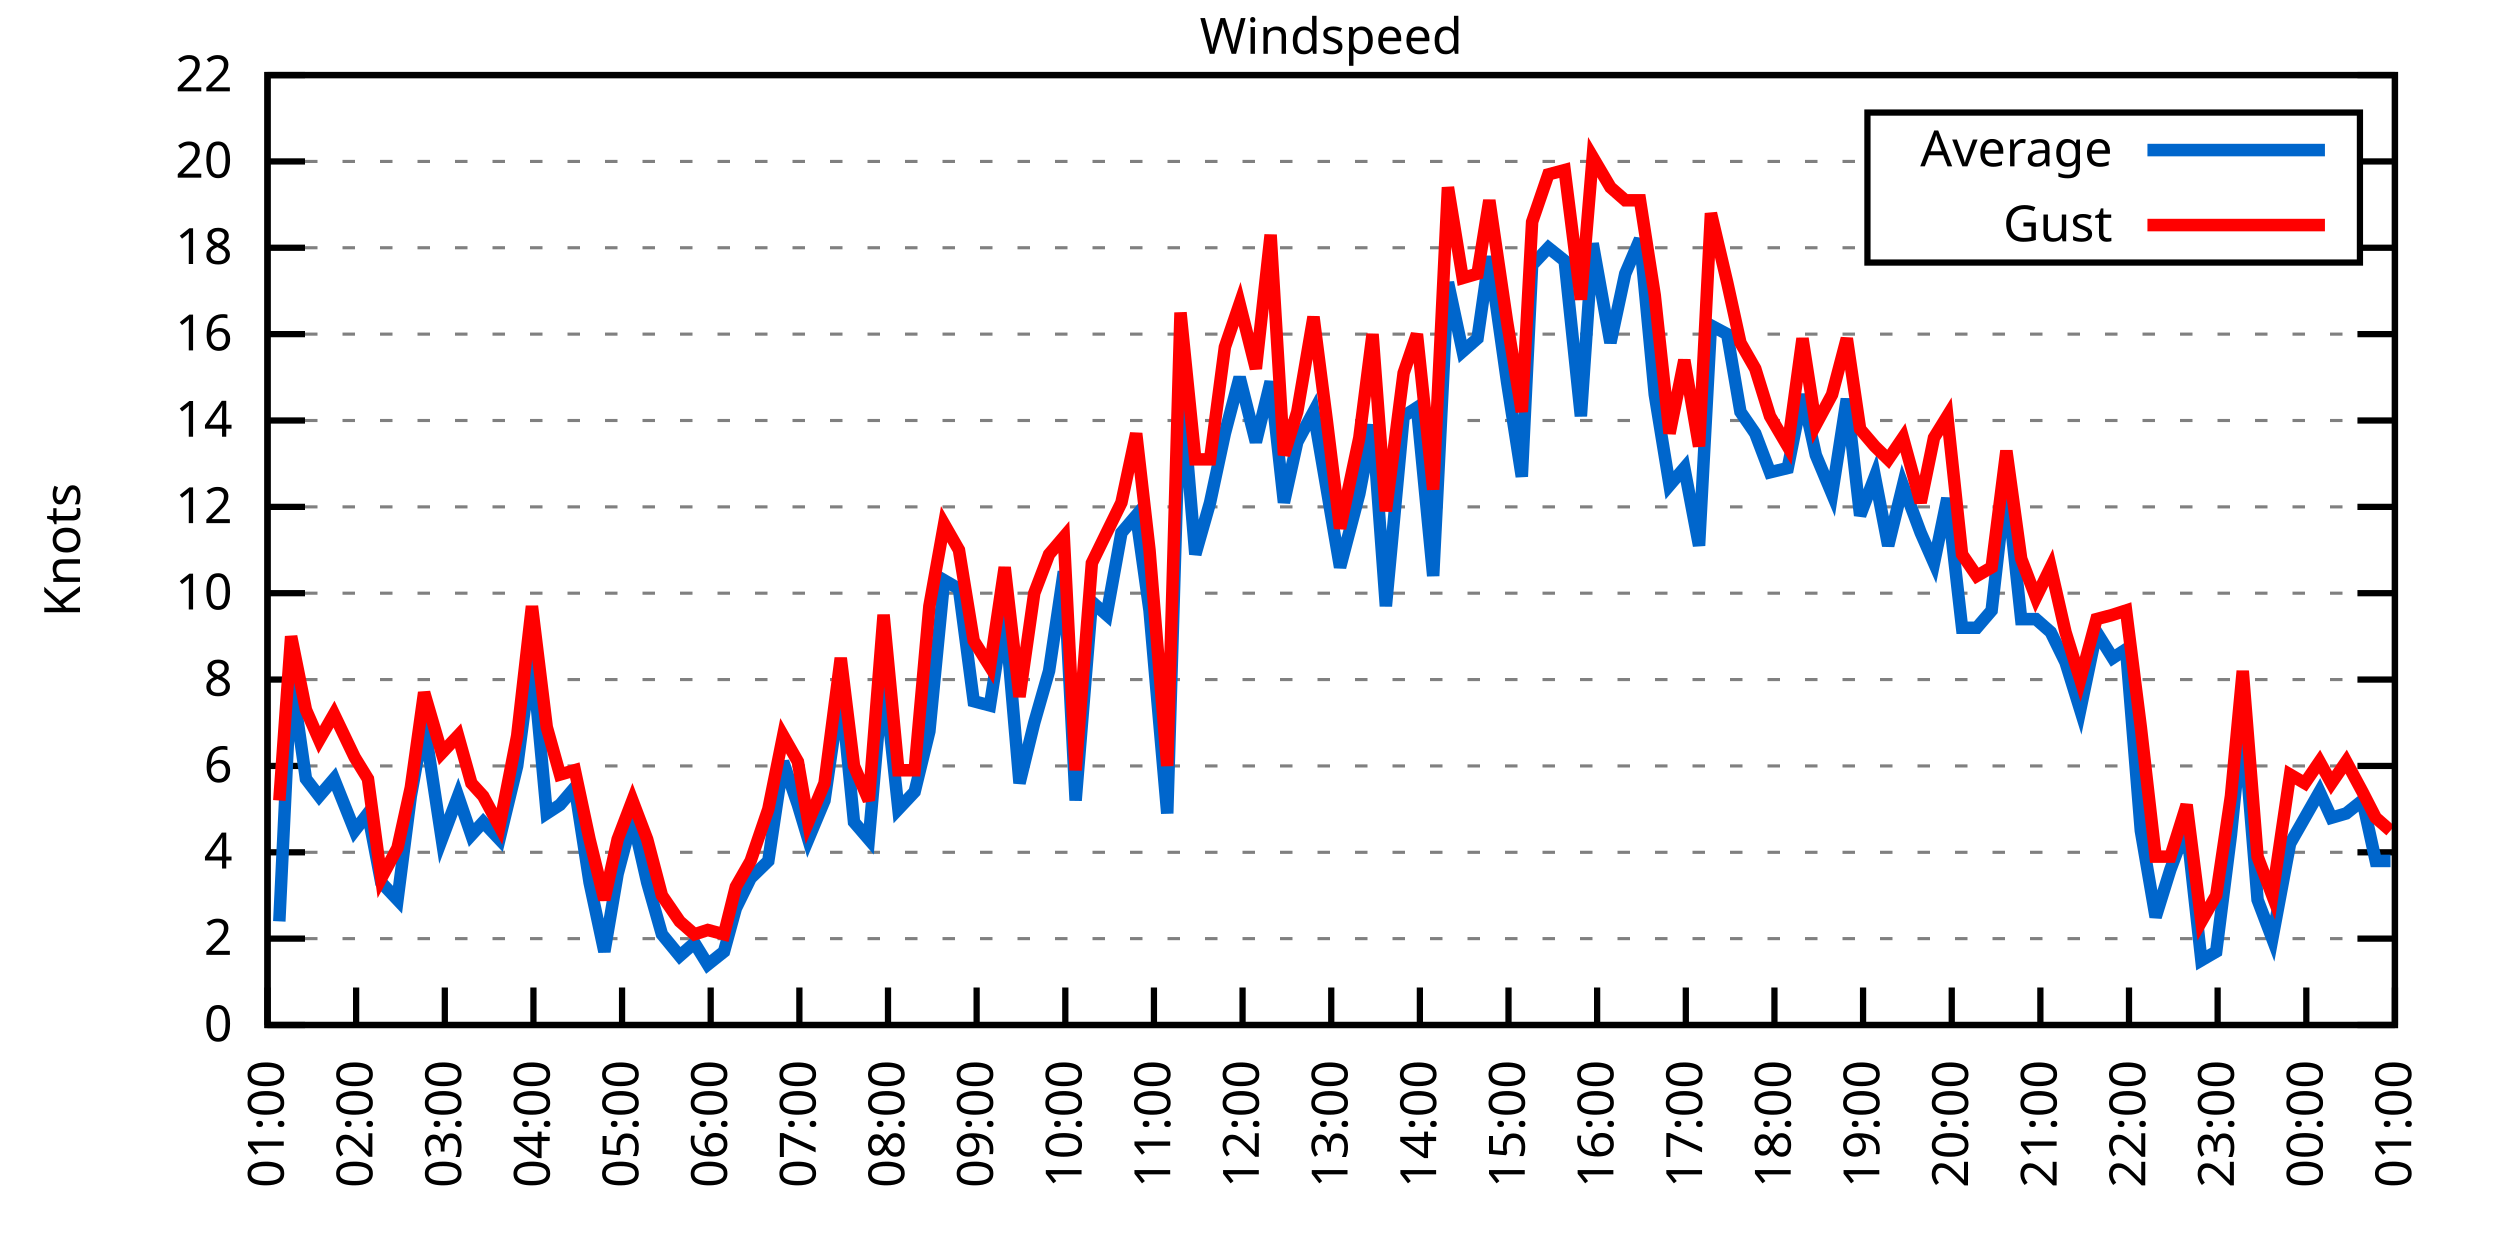
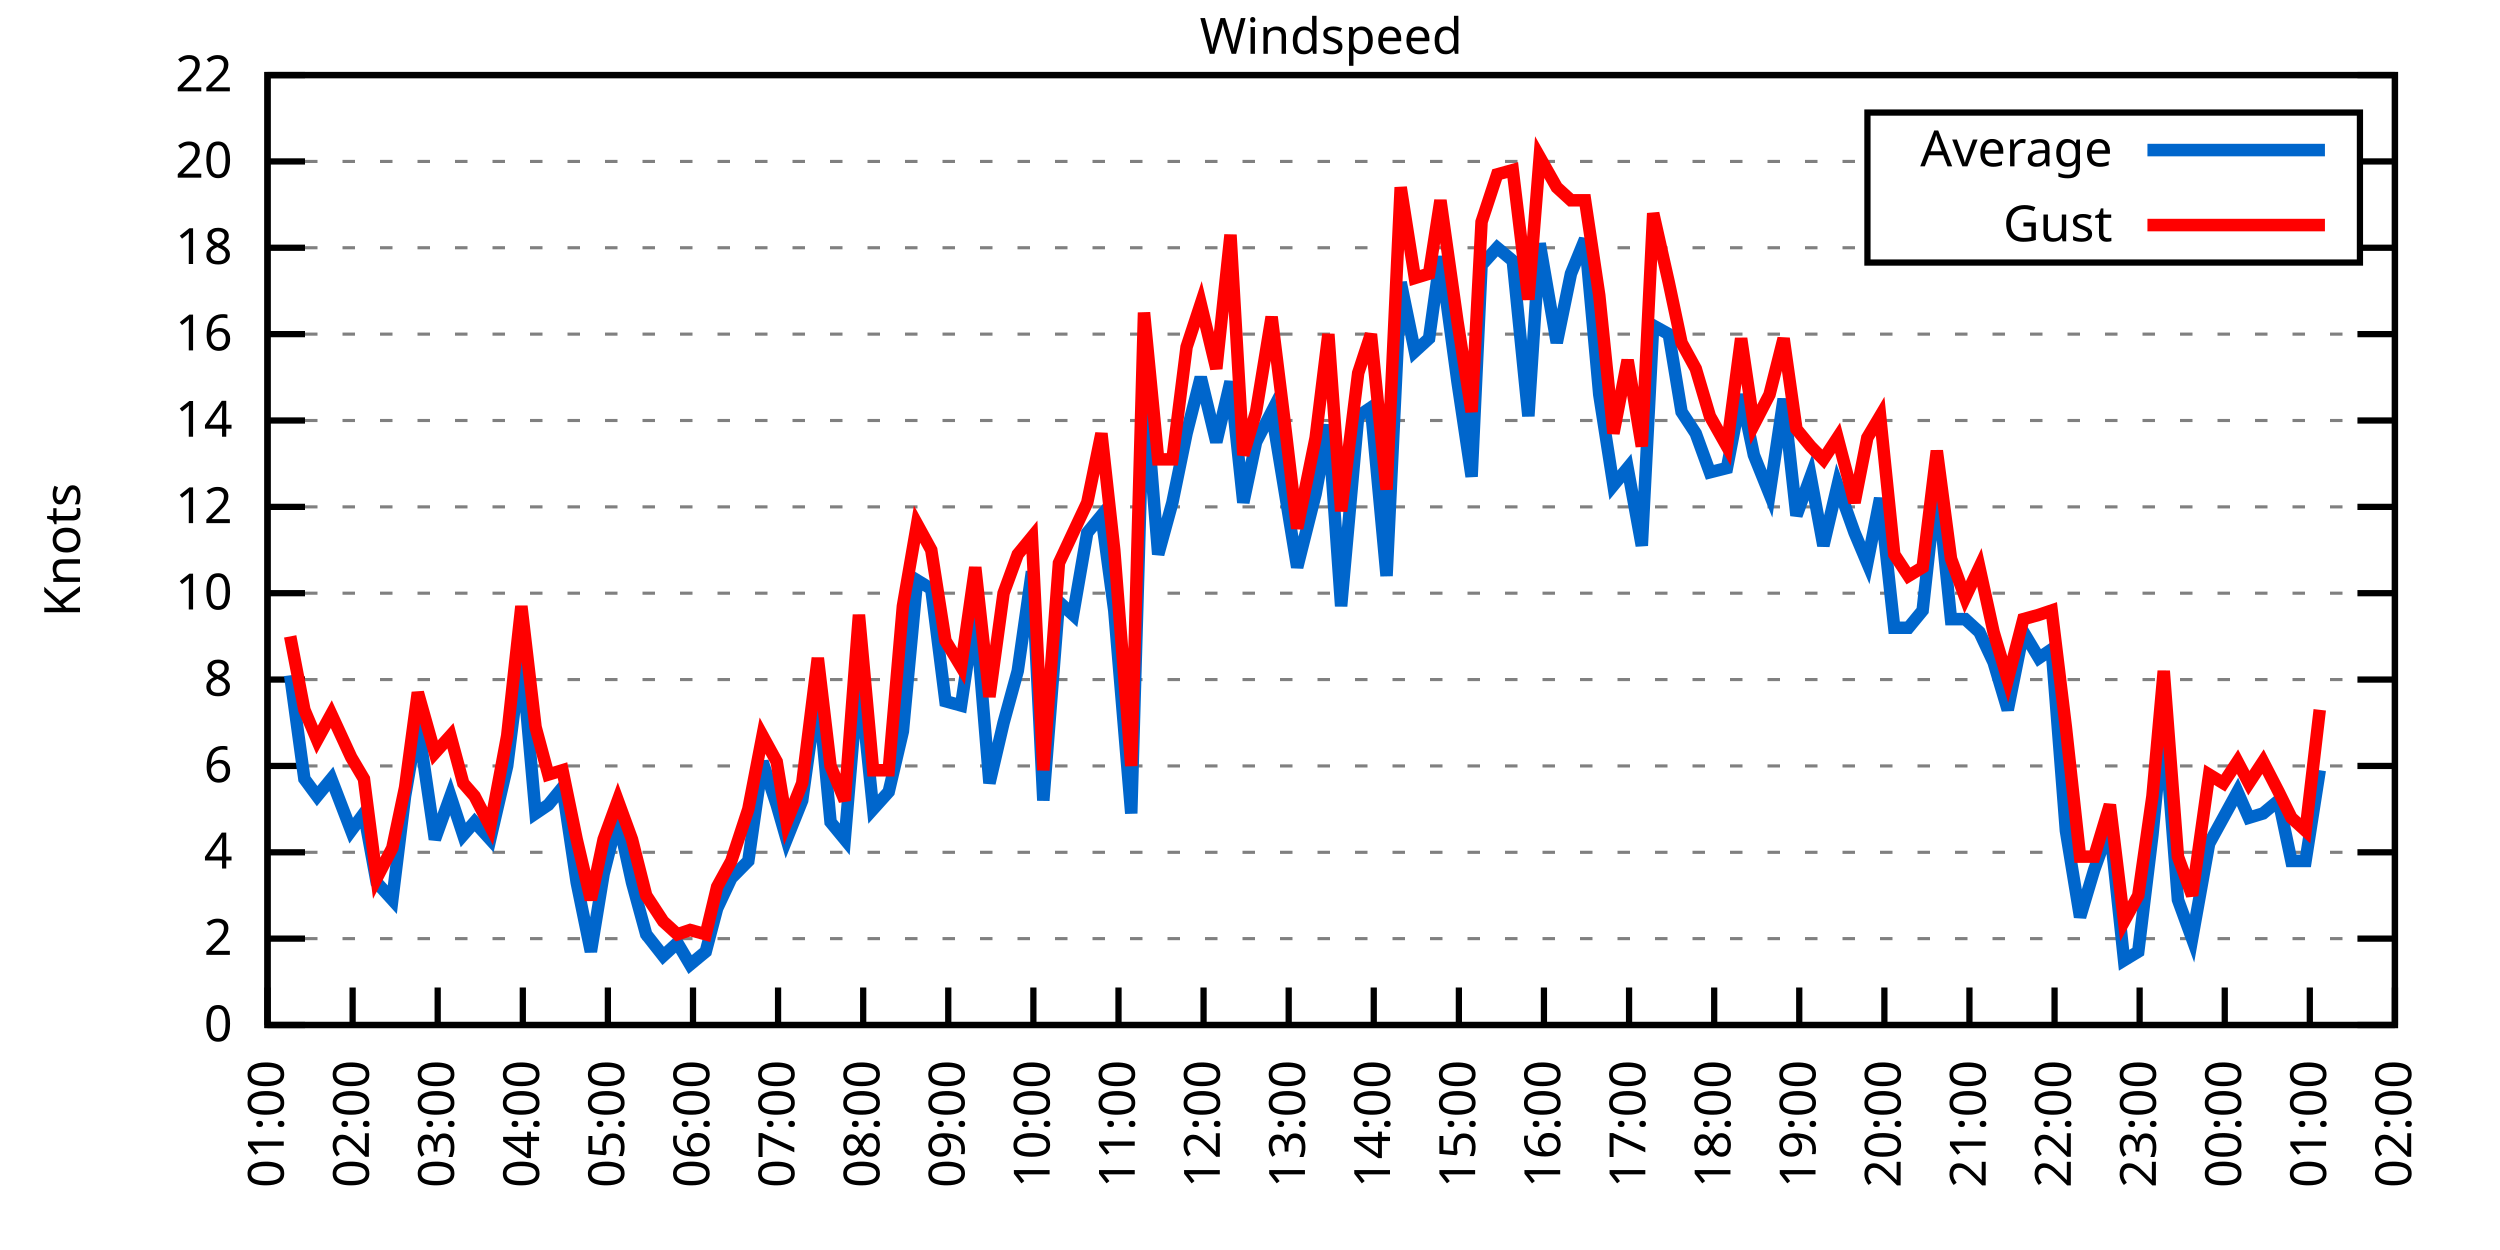
<svg xmlns="http://www.w3.org/2000/svg" xmlns:xlink="http://www.w3.org/1999/xlink" width="400" height="200" viewBox="0 0 400 200">
  <g id="gnuplot_canvas">
    <rect x="0" y="0" width="400" height="200" fill="none" />
    <defs>
      <circle id="gpDot" r="0.5" stroke-width="0.5" stroke="currentColor" />
      <path id="gpPt0" stroke-width="0.333" stroke="currentColor" d="M-1,0 h2 M0,-1 v2" />
      <path id="gpPt1" stroke-width="0.333" stroke="currentColor" d="M-1,-1 L1,1 M1,-1 L-1,1" />
      <path id="gpPt2" stroke-width="0.333" stroke="currentColor" d="M-1,0 L1,0 M0,-1 L0,1 M-1,-1 L1,1 M-1,1 L1,-1" />
      <rect id="gpPt3" stroke-width="0.333" stroke="currentColor" x="-1" y="-1" width="2" height="2" />
      <rect id="gpPt4" stroke-width="0.333" stroke="currentColor" fill="currentColor" x="-1" y="-1" width="2" height="2" />
      <circle id="gpPt5" stroke-width="0.333" stroke="currentColor" cx="0" cy="0" r="1" />
      <use xlink:href="#gpPt5" id="gpPt6" fill="currentColor" stroke="none" />
      <path id="gpPt7" stroke-width="0.333" stroke="currentColor" d="M0,-1.33 L-1.33,0.67 L1.33,0.67 z" />
      <use xlink:href="#gpPt7" id="gpPt8" fill="currentColor" stroke="none" />
      <use xlink:href="#gpPt7" id="gpPt9" stroke="currentColor" transform="rotate(180)" />
      <use xlink:href="#gpPt9" id="gpPt10" fill="currentColor" stroke="none" />
      <use xlink:href="#gpPt3" id="gpPt11" stroke="currentColor" transform="rotate(45)" />
      <use xlink:href="#gpPt11" id="gpPt12" fill="currentColor" stroke="none" />
      <path id="gpPt13" stroke-width="0.333" stroke="currentColor" d="M0,1.330 L1.265,0.411 L0.782,-1.067 L-0.782,-1.076 L-1.265,0.411 z" />
      <use xlink:href="#gpPt13" id="gpPt14" fill="currentColor" stroke="none" />
      <filter id="textbox" filterUnits="objectBoundingBox" x="0" y="0" height="1" width="1">
        <feFlood flood-color="white" flood-opacity="1" result="bgnd" />
        <feComposite in="SourceGraphic" in2="bgnd" operator="atop" />
      </filter>
      <filter id="greybox" filterUnits="objectBoundingBox" x="0" y="0" height="1" width="1">
        <feFlood flood-color="lightgrey" flood-opacity="1" result="grey" />
        <feComposite in="SourceGraphic" in2="grey" operator="atop" />
      </filter>
    </defs>
    <g fill="none" color="white" stroke="currentColor" stroke-width="1.00" stroke-linecap="butt" stroke-linejoin="miter">
</g>
    <g fill="none" color="black" stroke="currentColor" stroke-width="1.00" stroke-linecap="butt" stroke-linejoin="miter">
      <g stroke="none" shape-rendering="crispEdges">
        <polygon fill="rgb(255, 255, 255)" points="42.80,164.00 383.18,164.00 383.18,12.02 42.80,12.02 " />
      </g>
    </g>
    <g fill="none" color="black" stroke="currentColor" stroke-width="1.00" stroke-linecap="butt" stroke-linejoin="miter">
</g>
    <g fill="none" color="black" stroke="black" stroke-width="0.50" stroke-linecap="butt" stroke-linejoin="miter">
</g>
    <g fill="none" color="gray" stroke="currentColor" stroke-width="0.50" stroke-linecap="butt" stroke-linejoin="miter">
      <path stroke="gray" stroke-dasharray="2,4" class="gridline" d="M42.80,164.00 L383.19,164.00  " />
    </g>
    <g fill="none" color="gray" stroke="gray" stroke-width="1.00" stroke-linecap="butt" stroke-linejoin="miter">
</g>
    <g fill="none" color="black" stroke="currentColor" stroke-width="1.00" stroke-linecap="butt" stroke-linejoin="miter">
      <path stroke="black" d="M42.80,164.00 L48.80,164.00 M383.19,164.00 L377.19,164.00  " />
      <g transform="translate(37.20,166.60)" stroke="none" fill="black" font-family="Sans" font-size="8.00" text-anchor="end">
        <text>
          <tspan font-family="Sans"> 0</tspan>
        </text>
      </g>
    </g>
    <g fill="none" color="black" stroke="currentColor" stroke-width="1.00" stroke-linecap="butt" stroke-linejoin="miter">
</g>
    <g fill="none" color="black" stroke="black" stroke-width="0.50" stroke-linecap="butt" stroke-linejoin="miter">
</g>
    <g fill="none" color="gray" stroke="currentColor" stroke-width="0.50" stroke-linecap="butt" stroke-linejoin="miter">
      <path stroke="gray" stroke-dasharray="2,4" class="gridline" d="M42.80,150.18 L383.19,150.18  " />
    </g>
    <g fill="none" color="gray" stroke="gray" stroke-width="1.00" stroke-linecap="butt" stroke-linejoin="miter">
</g>
    <g fill="none" color="black" stroke="currentColor" stroke-width="1.00" stroke-linecap="butt" stroke-linejoin="miter">
      <path stroke="black" d="M42.80,150.18 L48.80,150.18 M383.19,150.18 L377.19,150.18  " />
      <g transform="translate(37.20,152.78)" stroke="none" fill="black" font-family="Sans" font-size="8.00" text-anchor="end">
        <text>
          <tspan font-family="Sans"> 2</tspan>
        </text>
      </g>
    </g>
    <g fill="none" color="black" stroke="currentColor" stroke-width="1.00" stroke-linecap="butt" stroke-linejoin="miter">
</g>
    <g fill="none" color="black" stroke="black" stroke-width="0.50" stroke-linecap="butt" stroke-linejoin="miter">
</g>
    <g fill="none" color="gray" stroke="currentColor" stroke-width="0.50" stroke-linecap="butt" stroke-linejoin="miter">
      <path stroke="gray" stroke-dasharray="2,4" class="gridline" d="M42.80,136.37 L383.19,136.37  " />
    </g>
    <g fill="none" color="gray" stroke="gray" stroke-width="1.00" stroke-linecap="butt" stroke-linejoin="miter">
</g>
    <g fill="none" color="black" stroke="currentColor" stroke-width="1.00" stroke-linecap="butt" stroke-linejoin="miter">
      <path stroke="black" d="M42.80,136.37 L48.80,136.37 M383.19,136.37 L377.19,136.37  " />
      <g transform="translate(37.20,138.97)" stroke="none" fill="black" font-family="Sans" font-size="8.00" text-anchor="end">
        <text>
          <tspan font-family="Sans"> 4</tspan>
        </text>
      </g>
    </g>
    <g fill="none" color="black" stroke="currentColor" stroke-width="1.00" stroke-linecap="butt" stroke-linejoin="miter">
</g>
    <g fill="none" color="black" stroke="black" stroke-width="0.50" stroke-linecap="butt" stroke-linejoin="miter">
</g>
    <g fill="none" color="gray" stroke="currentColor" stroke-width="0.50" stroke-linecap="butt" stroke-linejoin="miter">
      <path stroke="gray" stroke-dasharray="2,4" class="gridline" d="M42.80,122.55 L383.19,122.55  " />
    </g>
    <g fill="none" color="gray" stroke="gray" stroke-width="1.00" stroke-linecap="butt" stroke-linejoin="miter">
</g>
    <g fill="none" color="black" stroke="currentColor" stroke-width="1.00" stroke-linecap="butt" stroke-linejoin="miter">
      <path stroke="black" d="M42.80,122.55 L48.80,122.55 M383.19,122.55 L377.19,122.55  " />
      <g transform="translate(37.20,125.15)" stroke="none" fill="black" font-family="Sans" font-size="8.00" text-anchor="end">
        <text>
          <tspan font-family="Sans"> 6</tspan>
        </text>
      </g>
    </g>
    <g fill="none" color="black" stroke="currentColor" stroke-width="1.00" stroke-linecap="butt" stroke-linejoin="miter">
</g>
    <g fill="none" color="black" stroke="black" stroke-width="0.50" stroke-linecap="butt" stroke-linejoin="miter">
</g>
    <g fill="none" color="gray" stroke="currentColor" stroke-width="0.50" stroke-linecap="butt" stroke-linejoin="miter">
      <path stroke="gray" stroke-dasharray="2,4" class="gridline" d="M42.80,108.73 L383.19,108.73  " />
    </g>
    <g fill="none" color="gray" stroke="gray" stroke-width="1.00" stroke-linecap="butt" stroke-linejoin="miter">
</g>
    <g fill="none" color="black" stroke="currentColor" stroke-width="1.00" stroke-linecap="butt" stroke-linejoin="miter">
      <path stroke="black" d="M42.80,108.73 L48.80,108.73 M383.19,108.73 L377.19,108.73  " />
      <g transform="translate(37.20,111.33)" stroke="none" fill="black" font-family="Sans" font-size="8.00" text-anchor="end">
        <text>
          <tspan font-family="Sans"> 8</tspan>
        </text>
      </g>
    </g>
    <g fill="none" color="black" stroke="currentColor" stroke-width="1.00" stroke-linecap="butt" stroke-linejoin="miter">
</g>
    <g fill="none" color="black" stroke="black" stroke-width="0.50" stroke-linecap="butt" stroke-linejoin="miter">
</g>
    <g fill="none" color="gray" stroke="currentColor" stroke-width="0.50" stroke-linecap="butt" stroke-linejoin="miter">
      <path stroke="gray" stroke-dasharray="2,4" class="gridline" d="M42.80,94.91 L383.19,94.91  " />
    </g>
    <g fill="none" color="gray" stroke="gray" stroke-width="1.00" stroke-linecap="butt" stroke-linejoin="miter">
</g>
    <g fill="none" color="black" stroke="currentColor" stroke-width="1.00" stroke-linecap="butt" stroke-linejoin="miter">
      <path stroke="black" d="M42.80,94.91 L48.80,94.91 M383.19,94.91 L377.19,94.91  " />
      <g transform="translate(37.20,97.51)" stroke="none" fill="black" font-family="Sans" font-size="8.00" text-anchor="end">
        <text>
          <tspan font-family="Sans"> 10</tspan>
        </text>
      </g>
    </g>
    <g fill="none" color="black" stroke="currentColor" stroke-width="1.00" stroke-linecap="butt" stroke-linejoin="miter">
</g>
    <g fill="none" color="black" stroke="black" stroke-width="0.50" stroke-linecap="butt" stroke-linejoin="miter">
</g>
    <g fill="none" color="gray" stroke="currentColor" stroke-width="0.50" stroke-linecap="butt" stroke-linejoin="miter">
      <path stroke="gray" stroke-dasharray="2,4" class="gridline" d="M42.80,81.10 L383.19,81.10  " />
    </g>
    <g fill="none" color="gray" stroke="gray" stroke-width="1.00" stroke-linecap="butt" stroke-linejoin="miter">
</g>
    <g fill="none" color="black" stroke="currentColor" stroke-width="1.00" stroke-linecap="butt" stroke-linejoin="miter">
      <path stroke="black" d="M42.80,81.10 L48.80,81.10 M383.19,81.10 L377.19,81.10  " />
      <g transform="translate(37.20,83.70)" stroke="none" fill="black" font-family="Sans" font-size="8.00" text-anchor="end">
        <text>
          <tspan font-family="Sans"> 12</tspan>
        </text>
      </g>
    </g>
    <g fill="none" color="black" stroke="currentColor" stroke-width="1.00" stroke-linecap="butt" stroke-linejoin="miter">
</g>
    <g fill="none" color="black" stroke="black" stroke-width="0.50" stroke-linecap="butt" stroke-linejoin="miter">
</g>
    <g fill="none" color="gray" stroke="currentColor" stroke-width="0.50" stroke-linecap="butt" stroke-linejoin="miter">
      <path stroke="gray" stroke-dasharray="2,4" class="gridline" d="M42.80,67.28 L383.19,67.28  " />
    </g>
    <g fill="none" color="gray" stroke="gray" stroke-width="1.00" stroke-linecap="butt" stroke-linejoin="miter">
</g>
    <g fill="none" color="black" stroke="currentColor" stroke-width="1.00" stroke-linecap="butt" stroke-linejoin="miter">
      <path stroke="black" d="M42.80,67.28 L48.80,67.28 M383.19,67.28 L377.19,67.28  " />
      <g transform="translate(37.20,69.88)" stroke="none" fill="black" font-family="Sans" font-size="8.00" text-anchor="end">
        <text>
          <tspan font-family="Sans"> 14</tspan>
        </text>
      </g>
    </g>
    <g fill="none" color="black" stroke="currentColor" stroke-width="1.00" stroke-linecap="butt" stroke-linejoin="miter">
</g>
    <g fill="none" color="black" stroke="black" stroke-width="0.50" stroke-linecap="butt" stroke-linejoin="miter">
</g>
    <g fill="none" color="gray" stroke="currentColor" stroke-width="0.50" stroke-linecap="butt" stroke-linejoin="miter">
      <path stroke="gray" stroke-dasharray="2,4" class="gridline" d="M42.80,53.46 L383.19,53.46  " />
    </g>
    <g fill="none" color="gray" stroke="gray" stroke-width="1.00" stroke-linecap="butt" stroke-linejoin="miter">
</g>
    <g fill="none" color="black" stroke="currentColor" stroke-width="1.00" stroke-linecap="butt" stroke-linejoin="miter">
      <path stroke="black" d="M42.80,53.46 L48.80,53.46 M383.19,53.46 L377.19,53.46  " />
      <g transform="translate(37.20,56.06)" stroke="none" fill="black" font-family="Sans" font-size="8.00" text-anchor="end">
        <text>
          <tspan font-family="Sans"> 16</tspan>
        </text>
      </g>
    </g>
    <g fill="none" color="black" stroke="currentColor" stroke-width="1.00" stroke-linecap="butt" stroke-linejoin="miter">
</g>
    <g fill="none" color="black" stroke="black" stroke-width="0.50" stroke-linecap="butt" stroke-linejoin="miter">
</g>
    <g fill="none" color="gray" stroke="currentColor" stroke-width="0.50" stroke-linecap="butt" stroke-linejoin="miter">
      <path stroke="gray" stroke-dasharray="2,4" class="gridline" d="M42.80,39.64 L298.79,39.64 M377.59,39.64 L383.19,39.64  " />
    </g>
    <g fill="none" color="gray" stroke="gray" stroke-width="1.00" stroke-linecap="butt" stroke-linejoin="miter">
</g>
    <g fill="none" color="black" stroke="currentColor" stroke-width="1.00" stroke-linecap="butt" stroke-linejoin="miter">
      <path stroke="black" d="M42.80,39.64 L48.80,39.64 M383.19,39.64 L377.19,39.64  " />
      <g transform="translate(37.20,42.24)" stroke="none" fill="black" font-family="Sans" font-size="8.00" text-anchor="end">
        <text>
          <tspan font-family="Sans"> 18</tspan>
        </text>
      </g>
    </g>
    <g fill="none" color="black" stroke="currentColor" stroke-width="1.00" stroke-linecap="butt" stroke-linejoin="miter">
</g>
    <g fill="none" color="black" stroke="black" stroke-width="0.50" stroke-linecap="butt" stroke-linejoin="miter">
</g>
    <g fill="none" color="gray" stroke="currentColor" stroke-width="0.50" stroke-linecap="butt" stroke-linejoin="miter">
      <path stroke="gray" stroke-dasharray="2,4" class="gridline" d="M42.80,25.83 L298.79,25.83 M377.59,25.83 L383.19,25.83  " />
    </g>
    <g fill="none" color="gray" stroke="gray" stroke-width="1.00" stroke-linecap="butt" stroke-linejoin="miter">
</g>
    <g fill="none" color="black" stroke="currentColor" stroke-width="1.00" stroke-linecap="butt" stroke-linejoin="miter">
      <path stroke="black" d="M42.80,25.83 L48.80,25.83 M383.19,25.83 L377.19,25.83  " />
      <g transform="translate(37.20,28.43)" stroke="none" fill="black" font-family="Sans" font-size="8.00" text-anchor="end">
        <text>
          <tspan font-family="Sans"> 20</tspan>
        </text>
      </g>
    </g>
    <g fill="none" color="black" stroke="currentColor" stroke-width="1.00" stroke-linecap="butt" stroke-linejoin="miter">
</g>
    <g fill="none" color="black" stroke="black" stroke-width="0.50" stroke-linecap="butt" stroke-linejoin="miter">
</g>
    <g fill="none" color="gray" stroke="currentColor" stroke-width="0.50" stroke-linecap="butt" stroke-linejoin="miter">
      <path stroke="gray" stroke-dasharray="2,4" class="gridline" d="M42.80,12.01 L383.19,12.01  " />
    </g>
    <g fill="none" color="gray" stroke="gray" stroke-width="1.00" stroke-linecap="butt" stroke-linejoin="miter">
</g>
    <g fill="none" color="black" stroke="currentColor" stroke-width="1.00" stroke-linecap="butt" stroke-linejoin="miter">
      <path stroke="black" d="M42.80,12.01 L48.80,12.01 M383.19,12.01 L377.19,12.01  " />
      <g transform="translate(37.20,14.61)" stroke="none" fill="black" font-family="Sans" font-size="8.00" text-anchor="end">
        <text>
          <tspan font-family="Sans"> 22</tspan>
        </text>
      </g>
    </g>
    <g fill="none" color="black" stroke="currentColor" stroke-width="1.00" stroke-linecap="butt" stroke-linejoin="miter">
      <path stroke="black" d="M42.80,164.00 L42.80,158.00  " />
      <g transform="translate(45.40,169.60) rotate(270.00)" stroke="none" fill="black" font-family="Sans" font-size="8.00" text-anchor="end">
        <text>
          <tspan font-family="Sans">01:00</tspan>
        </text>
      </g>
    </g>
    <g fill="none" color="black" stroke="currentColor" stroke-width="1.00" stroke-linecap="butt" stroke-linejoin="miter">
-       <path stroke="black" d="M56.98,164.00 L56.98,158.00  " />
-       <g transform="translate(59.58,169.60) rotate(270.00)" stroke="none" fill="black" font-family="Sans" font-size="8.00" text-anchor="end">
+       <path stroke="black" d="M56.42,164.00 L56.42,158.00  " />
+       <g transform="translate(59.02,169.60) rotate(270.00)" stroke="none" fill="black" font-family="Sans" font-size="8.00" text-anchor="end">
        <text>
          <tspan font-family="Sans">02:00</tspan>
        </text>
      </g>
    </g>
    <g fill="none" color="black" stroke="currentColor" stroke-width="1.00" stroke-linecap="butt" stroke-linejoin="miter">
-       <path stroke="black" d="M71.17,164.00 L71.17,158.00  " />
-       <g transform="translate(73.77,169.60) rotate(270.00)" stroke="none" fill="black" font-family="Sans" font-size="8.00" text-anchor="end">
+       <path stroke="black" d="M70.03,164.00 L70.03,158.00  " />
+       <g transform="translate(72.63,169.60) rotate(270.00)" stroke="none" fill="black" font-family="Sans" font-size="8.00" text-anchor="end">
        <text>
          <tspan font-family="Sans">03:00</tspan>
        </text>
      </g>
    </g>
    <g fill="none" color="black" stroke="currentColor" stroke-width="1.00" stroke-linecap="butt" stroke-linejoin="miter">
-       <path stroke="black" d="M85.35,164.00 L85.35,158.00  " />
-       <g transform="translate(87.95,169.60) rotate(270.00)" stroke="none" fill="black" font-family="Sans" font-size="8.00" text-anchor="end">
+       <path stroke="black" d="M83.65,164.00 L83.65,158.00  " />
+       <g transform="translate(86.25,169.60) rotate(270.00)" stroke="none" fill="black" font-family="Sans" font-size="8.00" text-anchor="end">
        <text>
          <tspan font-family="Sans">04:00</tspan>
        </text>
      </g>
    </g>
    <g fill="none" color="black" stroke="currentColor" stroke-width="1.00" stroke-linecap="butt" stroke-linejoin="miter">
-       <path stroke="black" d="M99.53,164.00 L99.53,158.00  " />
-       <g transform="translate(102.13,169.60) rotate(270.00)" stroke="none" fill="black" font-family="Sans" font-size="8.00" text-anchor="end">
+       <path stroke="black" d="M97.26,164.00 L97.26,158.00  " />
+       <g transform="translate(99.86,169.60) rotate(270.00)" stroke="none" fill="black" font-family="Sans" font-size="8.00" text-anchor="end">
        <text>
          <tspan font-family="Sans">05:00</tspan>
        </text>
      </g>
    </g>
    <g fill="none" color="black" stroke="currentColor" stroke-width="1.00" stroke-linecap="butt" stroke-linejoin="miter">
-       <path stroke="black" d="M113.71,164.00 L113.71,158.00  " />
-       <g transform="translate(116.31,169.60) rotate(270.00)" stroke="none" fill="black" font-family="Sans" font-size="8.00" text-anchor="end">
+       <path stroke="black" d="M110.88,164.00 L110.88,158.00  " />
+       <g transform="translate(113.48,169.60) rotate(270.00)" stroke="none" fill="black" font-family="Sans" font-size="8.00" text-anchor="end">
        <text>
          <tspan font-family="Sans">06:00</tspan>
        </text>
      </g>
    </g>
    <g fill="none" color="black" stroke="currentColor" stroke-width="1.00" stroke-linecap="butt" stroke-linejoin="miter">
-       <path stroke="black" d="M127.90,164.00 L127.90,158.00  " />
-       <g transform="translate(130.50,169.60) rotate(270.00)" stroke="none" fill="black" font-family="Sans" font-size="8.00" text-anchor="end">
+       <path stroke="black" d="M124.49,164.00 L124.49,158.00  " />
+       <g transform="translate(127.09,169.60) rotate(270.00)" stroke="none" fill="black" font-family="Sans" font-size="8.00" text-anchor="end">
        <text>
          <tspan font-family="Sans">07:00</tspan>
        </text>
      </g>
    </g>
    <g fill="none" color="black" stroke="currentColor" stroke-width="1.00" stroke-linecap="butt" stroke-linejoin="miter">
-       <path stroke="black" d="M142.08,164.00 L142.08,158.00  " />
-       <g transform="translate(144.68,169.60) rotate(270.00)" stroke="none" fill="black" font-family="Sans" font-size="8.00" text-anchor="end">
+       <path stroke="black" d="M138.11,164.00 L138.11,158.00  " />
+       <g transform="translate(140.71,169.60) rotate(270.00)" stroke="none" fill="black" font-family="Sans" font-size="8.00" text-anchor="end">
        <text>
          <tspan font-family="Sans">08:00</tspan>
        </text>
      </g>
    </g>
    <g fill="none" color="black" stroke="currentColor" stroke-width="1.00" stroke-linecap="butt" stroke-linejoin="miter">
-       <path stroke="black" d="M156.26,164.00 L156.26,158.00  " />
-       <g transform="translate(158.86,169.60) rotate(270.00)" stroke="none" fill="black" font-family="Sans" font-size="8.00" text-anchor="end">
+       <path stroke="black" d="M151.72,164.00 L151.72,158.00  " />
+       <g transform="translate(154.32,169.60) rotate(270.00)" stroke="none" fill="black" font-family="Sans" font-size="8.00" text-anchor="end">
        <text>
          <tspan font-family="Sans">09:00</tspan>
        </text>
      </g>
    </g>
    <g fill="none" color="black" stroke="currentColor" stroke-width="1.00" stroke-linecap="butt" stroke-linejoin="miter">
-       <path stroke="black" d="M170.45,164.00 L170.45,158.00  " />
-       <g transform="translate(173.05,169.60) rotate(270.00)" stroke="none" fill="black" font-family="Sans" font-size="8.00" text-anchor="end">
+       <path stroke="black" d="M165.34,164.00 L165.34,158.00  " />
+       <g transform="translate(167.94,169.60) rotate(270.00)" stroke="none" fill="black" font-family="Sans" font-size="8.00" text-anchor="end">
        <text>
          <tspan font-family="Sans">10:00</tspan>
        </text>
      </g>
    </g>
    <g fill="none" color="black" stroke="currentColor" stroke-width="1.00" stroke-linecap="butt" stroke-linejoin="miter">
-       <path stroke="black" d="M184.63,164.00 L184.63,158.00  " />
-       <g transform="translate(187.23,169.60) rotate(270.00)" stroke="none" fill="black" font-family="Sans" font-size="8.00" text-anchor="end">
+       <path stroke="black" d="M178.96,164.00 L178.96,158.00  " />
+       <g transform="translate(181.56,169.60) rotate(270.00)" stroke="none" fill="black" font-family="Sans" font-size="8.00" text-anchor="end">
        <text>
          <tspan font-family="Sans">11:00</tspan>
        </text>
      </g>
    </g>
    <g fill="none" color="black" stroke="currentColor" stroke-width="1.00" stroke-linecap="butt" stroke-linejoin="miter">
-       <path stroke="black" d="M198.81,164.00 L198.81,158.00  " />
-       <g transform="translate(201.41,169.60) rotate(270.00)" stroke="none" fill="black" font-family="Sans" font-size="8.00" text-anchor="end">
+       <path stroke="black" d="M192.57,164.00 L192.57,158.00  " />
+       <g transform="translate(195.17,169.60) rotate(270.00)" stroke="none" fill="black" font-family="Sans" font-size="8.00" text-anchor="end">
        <text>
          <tspan font-family="Sans">12:00</tspan>
        </text>
      </g>
    </g>
    <g fill="none" color="black" stroke="currentColor" stroke-width="1.00" stroke-linecap="butt" stroke-linejoin="miter">
-       <path stroke="black" d="M213.00,164.00 L213.00,158.00  " />
-       <g transform="translate(215.60,169.60) rotate(270.00)" stroke="none" fill="black" font-family="Sans" font-size="8.00" text-anchor="end">
+       <path stroke="black" d="M206.19,164.00 L206.19,158.00  " />
+       <g transform="translate(208.79,169.60) rotate(270.00)" stroke="none" fill="black" font-family="Sans" font-size="8.00" text-anchor="end">
        <text>
          <tspan font-family="Sans">13:00</tspan>
        </text>
      </g>
    </g>
    <g fill="none" color="black" stroke="currentColor" stroke-width="1.00" stroke-linecap="butt" stroke-linejoin="miter">
-       <path stroke="black" d="M227.18,164.00 L227.18,158.00  " />
-       <g transform="translate(229.78,169.60) rotate(270.00)" stroke="none" fill="black" font-family="Sans" font-size="8.00" text-anchor="end">
+       <path stroke="black" d="M219.80,164.00 L219.80,158.00  " />
+       <g transform="translate(222.40,169.60) rotate(270.00)" stroke="none" fill="black" font-family="Sans" font-size="8.00" text-anchor="end">
        <text>
          <tspan font-family="Sans">14:00</tspan>
        </text>
      </g>
    </g>
    <g fill="none" color="black" stroke="currentColor" stroke-width="1.00" stroke-linecap="butt" stroke-linejoin="miter">
-       <path stroke="black" d="M241.36,164.00 L241.36,158.00  " />
-       <g transform="translate(243.96,169.60) rotate(270.00)" stroke="none" fill="black" font-family="Sans" font-size="8.00" text-anchor="end">
+       <path stroke="black" d="M233.42,164.00 L233.42,158.00  " />
+       <g transform="translate(236.02,169.60) rotate(270.00)" stroke="none" fill="black" font-family="Sans" font-size="8.00" text-anchor="end">
        <text>
          <tspan font-family="Sans">15:00</tspan>
        </text>
      </g>
    </g>
    <g fill="none" color="black" stroke="currentColor" stroke-width="1.00" stroke-linecap="butt" stroke-linejoin="miter">
-       <path stroke="black" d="M255.54,164.00 L255.54,158.00  " />
-       <g transform="translate(258.14,169.60) rotate(270.00)" stroke="none" fill="black" font-family="Sans" font-size="8.00" text-anchor="end">
+       <path stroke="black" d="M247.03,164.00 L247.03,158.00  " />
+       <g transform="translate(249.63,169.60) rotate(270.00)" stroke="none" fill="black" font-family="Sans" font-size="8.00" text-anchor="end">
        <text>
          <tspan font-family="Sans">16:00</tspan>
        </text>
      </g>
    </g>
    <g fill="none" color="black" stroke="currentColor" stroke-width="1.00" stroke-linecap="butt" stroke-linejoin="miter">
-       <path stroke="black" d="M269.73,164.00 L269.73,158.00  " />
-       <g transform="translate(272.33,169.60) rotate(270.00)" stroke="none" fill="black" font-family="Sans" font-size="8.00" text-anchor="end">
+       <path stroke="black" d="M260.65,164.00 L260.65,158.00  " />
+       <g transform="translate(263.25,169.60) rotate(270.00)" stroke="none" fill="black" font-family="Sans" font-size="8.00" text-anchor="end">
        <text>
          <tspan font-family="Sans">17:00</tspan>
        </text>
      </g>
    </g>
    <g fill="none" color="black" stroke="currentColor" stroke-width="1.00" stroke-linecap="butt" stroke-linejoin="miter">
-       <path stroke="black" d="M283.91,164.00 L283.91,158.00  " />
-       <g transform="translate(286.51,169.60) rotate(270.00)" stroke="none" fill="black" font-family="Sans" font-size="8.00" text-anchor="end">
+       <path stroke="black" d="M274.27,164.00 L274.27,158.00  " />
+       <g transform="translate(276.87,169.60) rotate(270.00)" stroke="none" fill="black" font-family="Sans" font-size="8.00" text-anchor="end">
        <text>
          <tspan font-family="Sans">18:00</tspan>
        </text>
      </g>
    </g>
    <g fill="none" color="black" stroke="currentColor" stroke-width="1.00" stroke-linecap="butt" stroke-linejoin="miter">
-       <path stroke="black" d="M298.09,164.00 L298.09,158.00  " />
-       <g transform="translate(300.69,169.60) rotate(270.00)" stroke="none" fill="black" font-family="Sans" font-size="8.00" text-anchor="end">
+       <path stroke="black" d="M287.88,164.00 L287.88,158.00  " />
+       <g transform="translate(290.48,169.60) rotate(270.00)" stroke="none" fill="black" font-family="Sans" font-size="8.00" text-anchor="end">
        <text>
          <tspan font-family="Sans">19:00</tspan>
        </text>
      </g>
    </g>
    <g fill="none" color="black" stroke="currentColor" stroke-width="1.00" stroke-linecap="butt" stroke-linejoin="miter">
-       <path stroke="black" d="M312.28,164.00 L312.28,158.00  " />
-       <g transform="translate(314.88,169.60) rotate(270.00)" stroke="none" fill="black" font-family="Sans" font-size="8.00" text-anchor="end">
+       <path stroke="black" d="M301.50,164.00 L301.50,158.00  " />
+       <g transform="translate(304.10,169.60) rotate(270.00)" stroke="none" fill="black" font-family="Sans" font-size="8.00" text-anchor="end">
        <text>
          <tspan font-family="Sans">20:00</tspan>
        </text>
      </g>
    </g>
    <g fill="none" color="black" stroke="currentColor" stroke-width="1.00" stroke-linecap="butt" stroke-linejoin="miter">
-       <path stroke="black" d="M326.46,164.00 L326.46,158.00  " />
-       <g transform="translate(329.06,169.60) rotate(270.00)" stroke="none" fill="black" font-family="Sans" font-size="8.00" text-anchor="end">
+       <path stroke="black" d="M315.11,164.00 L315.11,158.00  " />
+       <g transform="translate(317.71,169.60) rotate(270.00)" stroke="none" fill="black" font-family="Sans" font-size="8.00" text-anchor="end">
        <text>
          <tspan font-family="Sans">21:00</tspan>
        </text>
      </g>
    </g>
    <g fill="none" color="black" stroke="currentColor" stroke-width="1.00" stroke-linecap="butt" stroke-linejoin="miter">
-       <path stroke="black" d="M340.64,164.00 L340.64,158.00  " />
-       <g transform="translate(343.24,169.60) rotate(270.00)" stroke="none" fill="black" font-family="Sans" font-size="8.00" text-anchor="end">
+       <path stroke="black" d="M328.73,164.00 L328.73,158.00  " />
+       <g transform="translate(331.33,169.60) rotate(270.00)" stroke="none" fill="black" font-family="Sans" font-size="8.00" text-anchor="end">
        <text>
          <tspan font-family="Sans">22:00</tspan>
        </text>
      </g>
    </g>
    <g fill="none" color="black" stroke="currentColor" stroke-width="1.00" stroke-linecap="butt" stroke-linejoin="miter">
-       <path stroke="black" d="M354.82,164.00 L354.82,158.00  " />
-       <g transform="translate(357.42,169.60) rotate(270.00)" stroke="none" fill="black" font-family="Sans" font-size="8.00" text-anchor="end">
+       <path stroke="black" d="M342.34,164.00 L342.34,158.00  " />
+       <g transform="translate(344.94,169.60) rotate(270.00)" stroke="none" fill="black" font-family="Sans" font-size="8.00" text-anchor="end">
        <text>
          <tspan font-family="Sans">23:00</tspan>
        </text>
      </g>
    </g>
    <g fill="none" color="black" stroke="currentColor" stroke-width="1.00" stroke-linecap="butt" stroke-linejoin="miter">
-       <path stroke="black" d="M369.01,164.00 L369.01,158.00  " />
-       <g transform="translate(371.61,169.60) rotate(270.00)" stroke="none" fill="black" font-family="Sans" font-size="8.00" text-anchor="end">
+       <path stroke="black" d="M355.96,164.00 L355.96,158.00  " />
+       <g transform="translate(358.56,169.60) rotate(270.00)" stroke="none" fill="black" font-family="Sans" font-size="8.00" text-anchor="end">
        <text>
          <tspan font-family="Sans">00:00</tspan>
+         </text>
+       </g>
+     </g>
+     <g fill="none" color="black" stroke="currentColor" stroke-width="1.00" stroke-linecap="butt" stroke-linejoin="miter">
+       <path stroke="black" d="M369.57,164.00 L369.57,158.00  " />
+       <g transform="translate(372.17,169.60) rotate(270.00)" stroke="none" fill="black" font-family="Sans" font-size="8.00" text-anchor="end">
+         <text>
+           <tspan font-family="Sans">01:00</tspan>
        </text>
      </g>
    </g>
    <g fill="none" color="black" stroke="currentColor" stroke-width="1.00" stroke-linecap="butt" stroke-linejoin="miter">
      <path stroke="black" d="M383.19,164.00 L383.19,158.00  " />
      <g transform="translate(385.79,169.60) rotate(270.00)" stroke="none" fill="black" font-family="Sans" font-size="8.00" text-anchor="end">
        <text>
-           <tspan font-family="Sans">01:00</tspan>
+           <tspan font-family="Sans">02:00</tspan>
        </text>
      </g>
    </g>
    <g fill="none" color="black" stroke="currentColor" stroke-width="1.00" stroke-linecap="butt" stroke-linejoin="miter">
</g>
    <g fill="none" color="black" stroke="currentColor" stroke-width="1.00" stroke-linecap="butt" stroke-linejoin="miter">
      <path stroke="black" d="M42.80,12.01 L42.80,164.00 L383.19,164.00 L383.19,12.01 L42.80,12.01 Z  " />
    </g>
    <g fill="none" color="black" stroke="currentColor" stroke-width="1.00" stroke-linecap="butt" stroke-linejoin="miter">
</g>
    <g fill="none" color="black" stroke="currentColor" stroke-width="1.00" stroke-linecap="butt" stroke-linejoin="miter">
      <path stroke="black" d="M298.79,42.01 L298.79,18.01 L377.59,18.01 L377.59,42.01 L298.79,42.01 Z  " />
    </g>
    <g id="Windspeed_plot_1">
      <g fill="none" color="white" stroke="black" stroke-width="2.00" stroke-linecap="butt" stroke-linejoin="miter">
</g>
      <g fill="none" color="black" stroke="currentColor" stroke-width="2.00" stroke-linecap="butt" stroke-linejoin="miter">
        <g transform="translate(337.99,26.61)" stroke="none" fill="black" font-family="Sans" font-size="8.00" text-anchor="end">
          <text>
            <tspan font-family="Sans">Average</tspan>
          </text>
        </g>
      </g>
      <g fill="none" color="black" stroke="currentColor" stroke-width="2.00" stroke-linecap="butt" stroke-linejoin="miter">
-         <path stroke="rgb(  0, 102, 204)" d="M343.59,24.01 L371.99,24.01 M44.69,147.42 L46.58,108.04 L48.95,124.62 L51.07,127.38 L53.44,124.62 L56.75,132.91   L58.87,130.15 L61.00,141.20 L63.60,143.96 L65.73,127.38 L67.86,115.64 L70.69,134.29 L73.29,127.38 L75.42,133.60   L77.31,131.53 L79.91,134.29 L82.75,122.55 L85.11,104.59 L87.48,130.15 L89.60,128.77 L91.97,126.00 L94.33,141.20   L96.70,152.26 L98.82,139.82 L101.19,130.84 L103.55,141.20 L105.91,149.49 L108.75,152.95 L111.11,150.87 L113.24,154.33   L115.84,152.26 L117.73,145.35 L120.10,140.51 L122.93,137.75 L125.30,121.86 L127.66,128.77 L129.32,134.29 L131.92,128.08   L134.52,110.11 L136.64,131.53 L139.01,134.29 L141.37,107.35 L143.74,129.46 L146.34,126.69 L148.70,117.02 L151.06,92.84   L153.43,94.22 L155.79,112.19 L158.39,112.88 L160.75,97.68 L163.12,125.31 L165.48,115.64 L167.85,107.35 L170.21,91.46   L172.10,128.08 L174.70,96.30 L177.06,98.37 L179.43,85.24 L181.79,82.48 L183.92,97.68 L186.76,130.15 L188.88,60.37   L191.25,88.70 L193.61,80.41 L195.98,69.35 L198.34,60.37 L200.94,70.73 L203.30,61.06 L205.43,80.41 L207.56,70.73   L210.16,65.90 L212.29,78.33 L214.41,90.77 L217.49,79.02 L219.61,67.97 L221.74,96.99 L224.58,66.59 L226.71,65.21   L229.31,92.15 L231.67,45.17 L234.03,56.23 L236.40,54.15 L238.29,41.03 L241.12,61.06 L243.49,76.26 L245.14,42.41   L247.74,39.64 L250.34,41.72 L252.94,66.59 L254.83,38.95 L257.67,54.84 L260.04,43.79 L262.40,38.26 L264.76,63.13   L267.13,77.64 L269.49,74.88 L271.85,87.31 L273.75,52.08 L276.35,53.46 L278.47,65.90 L280.84,69.35 L283.20,75.57   L286.04,74.88 L288.40,63.13 L290.53,72.81 L293.13,79.02 L295.49,63.82 L297.62,82.48 L299.98,76.26 L302.11,87.31   L304.47,77.64 L307.31,85.24 L309.44,90.08 L311.57,79.71 L313.93,100.44 L316.29,100.44 L318.66,97.68 L321.02,76.95   L323.39,99.06 L325.75,99.06 L328.11,101.13 L330.48,105.97 L332.84,113.57 L335.44,101.13 L338.04,105.28 L340.17,103.89   L342.53,132.91 L344.90,146.73 L347.26,139.13 L349.86,132.22 L352.22,153.64 L354.59,152.26 L356.95,133.60 L358.84,114.95   L361.21,143.96 L363.57,150.18 L366.41,134.98 L368.77,130.84 L371.13,126.69 L373.03,130.84 L375.39,130.15 L377.99,128.08   L380.12,137.75 L382.48,137.75  " />
+         <path stroke="rgb(  0, 102, 204)" d="M343.59,24.01 L371.99,24.01 M46.43,108.04 L48.70,124.62 L50.74,127.38 L53.01,124.62 L56.19,132.91 L58.23,130.15   L60.27,141.20 L62.77,143.96 L64.81,127.38 L66.85,115.64 L69.58,134.29 L72.07,127.38 L74.12,133.60 L75.93,131.53   L78.43,134.29 L81.15,122.55 L83.42,104.59 L85.69,130.15 L87.73,128.77 L90.00,126.00 L92.27,141.20 L94.54,152.26   L96.58,139.82 L98.85,130.84 L101.12,141.20 L103.39,149.49 L106.11,152.95 L108.38,150.87 L110.42,154.33 L112.92,152.26   L114.74,145.35 L117.01,140.51 L119.73,137.75 L122.00,121.86 L124.27,128.77 L125.86,134.29 L128.35,128.08 L130.85,110.11   L132.89,131.53 L135.16,134.29 L137.43,107.35 L139.70,129.46 L142.19,126.69 L144.46,117.02 L146.73,92.84 L149.00,94.22   L151.27,112.19 L153.77,112.88 L156.04,97.68 L158.31,125.31 L160.57,115.64 L162.84,107.35 L165.11,91.46 L166.93,128.08   L169.43,96.30 L171.69,98.37 L173.96,85.24 L176.23,82.48 L178.28,97.68 L181.00,130.15 L183.04,60.37 L185.31,88.70   L187.58,80.41 L189.85,69.35 L192.12,60.37 L194.61,70.73 L196.88,61.06 L198.93,80.41 L200.97,70.73 L203.46,65.90   L205.51,78.33 L207.55,90.77 L210.50,79.02 L212.54,67.97 L214.58,96.99 L217.31,66.59 L219.35,65.21 L221.85,92.15   L224.11,45.17 L226.38,56.23 L228.65,54.15 L230.47,41.03 L233.19,61.06 L235.46,76.26 L237.05,42.41 L239.55,39.64   L242.04,41.72 L244.54,66.59 L246.35,38.95 L249.08,54.84 L251.35,43.79 L253.61,38.26 L255.88,63.13 L258.15,77.64   L260.42,74.88 L262.69,87.31 L264.51,52.08 L267.00,53.46 L269.05,65.90 L271.32,69.35 L273.58,75.57 L276.31,74.88   L278.58,63.13 L280.62,72.81 L283.12,79.02 L285.38,63.82 L287.43,82.48 L289.70,76.26 L291.74,87.31 L294.01,77.64   L296.73,85.24 L298.77,90.08 L300.82,79.71 L303.08,100.44 L305.35,100.44 L307.62,97.68 L309.89,76.95 L312.16,99.06   L314.43,99.06 L316.70,101.13 L318.97,105.97 L321.24,113.57 L323.74,101.13 L326.23,105.28 L328.27,103.89 L330.54,132.91   L332.81,146.73 L335.08,139.13 L337.58,132.22 L339.85,153.64 L342.12,152.26 L344.39,133.60 L346.20,114.95 L348.47,143.96   L350.74,150.18 L353.46,134.98 L355.73,130.84 L358.00,126.69 L359.82,130.84 L362.09,130.15 L364.58,128.08 L366.62,137.75   L368.89,137.75 L371.16,123.24  " />
      </g>
    </g>
    <g id="Windspeed_plot_2">
      <g fill="none" color="black" stroke="currentColor" stroke-width="2.00" stroke-linecap="butt" stroke-linejoin="miter">
        <g transform="translate(337.99,38.61)" stroke="none" fill="black" font-family="Sans" font-size="8.00" text-anchor="end">
          <text>
            <tspan font-family="Sans">Gust</tspan>
          </text>
        </g>
      </g>
      <g fill="none" color="black" stroke="currentColor" stroke-width="2.00" stroke-linecap="butt" stroke-linejoin="miter">
-         <path stroke="rgb(255,   0,   0)" d="M343.59,36.01 L371.99,36.01 M44.69,128.08 L46.58,101.82 L48.95,113.57 L51.07,118.40 L53.44,114.26 L56.75,121.17   L58.87,124.62 L61.00,140.51 L63.60,135.67 L65.73,126.00 L67.86,110.80 L70.69,120.48 L73.29,117.71 L75.42,125.31   L77.31,127.38 L79.91,132.22 L82.75,117.71 L85.11,96.99 L87.48,116.33 L89.60,123.93 L91.97,123.24 L94.33,134.29   L96.70,143.96 L98.82,134.29 L101.19,128.08 L103.55,134.29 L105.91,143.27 L108.75,147.42 L111.11,149.49 L113.24,148.80   L115.84,149.49 L117.73,141.89 L120.10,137.75 L122.93,129.46 L125.30,117.71 L127.66,121.86 L129.32,131.53 L131.92,125.31   L134.52,105.28 L136.64,122.55 L139.01,128.08 L141.37,98.37 L143.74,123.24 L146.34,123.24 L148.70,96.99 L151.06,83.86   L153.43,88.00 L155.79,102.51 L158.39,106.66 L160.75,90.77 L163.12,111.49 L165.48,94.91 L167.85,88.70 L170.21,85.93   L172.10,123.24 L174.70,90.08 L177.06,85.24 L179.43,80.41 L181.79,69.35 L183.92,88.00 L186.76,122.55 L188.88,50.01   L191.25,73.50 L193.61,73.50 L195.98,55.53 L198.34,48.63 L200.94,58.99 L203.30,37.57 L205.43,72.81 L207.56,65.90   L210.16,50.70 L212.29,67.28 L214.41,84.55 L217.49,70.04 L219.61,53.46 L221.74,81.79 L224.58,59.68 L226.71,53.46   L229.31,78.33 L231.67,29.97 L234.03,44.48 L236.40,43.79 L238.29,32.05 L241.12,51.39 L243.49,65.90 L245.14,35.50   L247.74,27.90 L250.34,27.21 L252.94,47.93 L254.83,25.14 L257.67,29.97 L260.04,32.05 L262.40,32.05 L264.76,47.24   L267.13,69.35 L269.49,57.61 L271.85,71.42 L273.75,34.12 L276.35,45.17 L278.47,54.84 L280.84,58.99 L283.20,66.59   L286.04,71.42 L288.40,54.15 L290.53,67.97 L293.13,63.13 L295.49,54.15 L297.62,68.66 L299.98,71.42 L302.11,73.50   L304.47,70.04 L307.31,80.41 L309.44,70.04 L311.57,66.59 L313.93,88.70 L316.29,92.15 L318.66,90.77 L321.02,72.12   L323.39,89.39 L325.75,95.60 L328.11,90.77 L330.48,101.13 L332.84,108.73 L335.44,99.06 L338.04,98.37 L340.17,97.68   L342.53,116.33 L344.90,137.06 L347.26,137.06 L349.86,128.77 L352.22,147.42 L354.59,143.27 L356.95,127.38 L358.84,107.35   L361.21,137.06 L363.57,143.27 L366.41,123.93 L368.77,125.31 L371.13,121.86 L373.03,125.31 L375.39,121.86 L377.99,126.69   L380.12,130.84 L382.48,132.91  " />
+         <path stroke="rgb(255,   0,   0)" d="M343.59,36.01 L371.99,36.01 M46.43,101.82 L48.70,113.57 L50.74,118.40 L53.01,114.26 L56.19,121.17 L58.23,124.62   L60.27,140.51 L62.77,135.67 L64.81,126.00 L66.85,110.80 L69.58,120.48 L72.07,117.71 L74.12,125.31 L75.93,127.38   L78.43,132.22 L81.15,117.71 L83.42,96.99 L85.69,116.33 L87.73,123.93 L90.00,123.24 L92.27,134.29 L94.54,143.96   L96.58,134.29 L98.85,128.08 L101.12,134.29 L103.39,143.27 L106.11,147.42 L108.38,149.49 L110.42,148.80 L112.92,149.49   L114.74,141.89 L117.01,137.75 L119.73,129.46 L122.00,117.71 L124.27,121.86 L125.86,131.53 L128.35,125.31 L130.85,105.28   L132.89,122.55 L135.16,128.08 L137.43,98.37 L139.70,123.24 L142.19,123.24 L144.46,96.99 L146.73,83.86 L149.00,88.00   L151.27,102.51 L153.77,106.66 L156.04,90.77 L158.31,111.49 L160.57,94.91 L162.84,88.70 L165.11,85.93 L166.93,123.24   L169.43,90.08 L171.69,85.24 L173.96,80.41 L176.23,69.35 L178.28,88.00 L181.00,122.55 L183.04,50.01 L185.31,73.50   L187.58,73.50 L189.85,55.53 L192.12,48.63 L194.61,58.99 L196.88,37.57 L198.93,72.81 L200.97,65.90 L203.46,50.70   L205.51,67.28 L207.55,84.55 L210.50,70.04 L212.54,53.46 L214.58,81.79 L217.31,59.68 L219.35,53.46 L221.85,78.33   L224.11,29.97 L226.38,44.48 L228.65,43.79 L230.47,32.05 L233.19,51.39 L235.46,65.90 L237.05,35.50 L239.55,27.90   L242.04,27.21 L244.54,47.93 L246.35,25.14 L249.08,29.97 L251.35,32.05 L253.61,32.05 L255.88,47.24 L258.15,69.35   L260.42,57.61 L262.69,71.42 L264.51,34.12 L267.00,45.17 L269.05,54.84 L271.32,58.99 L273.58,66.59 L276.31,71.42   L278.58,54.15 L280.62,67.97 L283.12,63.13 L285.38,54.15 L287.43,68.66 L289.70,71.42 L291.74,73.50 L294.01,70.04   L296.73,80.41 L298.77,70.04 L300.82,66.59 L303.08,88.70 L305.35,92.15 L307.62,90.77 L309.89,72.12 L312.16,89.39   L314.43,95.60 L316.70,90.77 L318.97,101.13 L321.24,108.73 L323.74,99.06 L326.23,98.37 L328.27,97.68 L330.54,116.33   L332.81,137.06 L335.08,137.06 L337.58,128.77 L339.85,147.42 L342.12,143.27 L344.39,127.38 L346.20,107.35 L348.47,137.06   L350.74,143.27 L353.46,123.93 L355.73,125.31 L358.00,121.86 L359.82,125.31 L362.09,121.86 L364.58,126.69 L366.62,130.84   L368.89,132.91 L371.16,113.57  " />
      </g>
    </g>
    <g fill="none" color="black" stroke="currentColor" stroke-width="2.00" stroke-linecap="butt" stroke-linejoin="miter">
</g>
    <g fill="none" color="black" stroke="black" stroke-width="1.00" stroke-linecap="butt" stroke-linejoin="miter">
</g>
    <g fill="none" color="black" stroke="currentColor" stroke-width="1.00" stroke-linecap="butt" stroke-linejoin="miter">
      <path stroke="black" d="M42.80,12.01 L42.80,164.00 L383.19,164.00 L383.19,12.01 L42.80,12.01 Z  " />
      <g transform="translate(12.80,88.01) rotate(270.00)" stroke="none" fill="black" font-family="Sans" font-size="8.00" text-anchor="middle">
        <text>
          <tspan font-family="Sans">Knots</tspan>
        </text>
      </g>
    </g>
    <g fill="none" color="black" stroke="currentColor" stroke-width="1.00" stroke-linecap="butt" stroke-linejoin="miter">
</g>
    <g fill="none" color="black" stroke="currentColor" stroke-width="1.00" stroke-linecap="butt" stroke-linejoin="miter">
      <g transform="translate(212.99,8.61)" stroke="none" fill="black" font-family="Sans" font-size="8.00" text-anchor="middle">
        <text>
          <tspan font-family="Sans">Windspeed</tspan>
        </text>
      </g>
    </g>
    <g fill="none" color="black" stroke="currentColor" stroke-width="1.00" stroke-linecap="butt" stroke-linejoin="miter">
</g>
  </g>
</svg>
